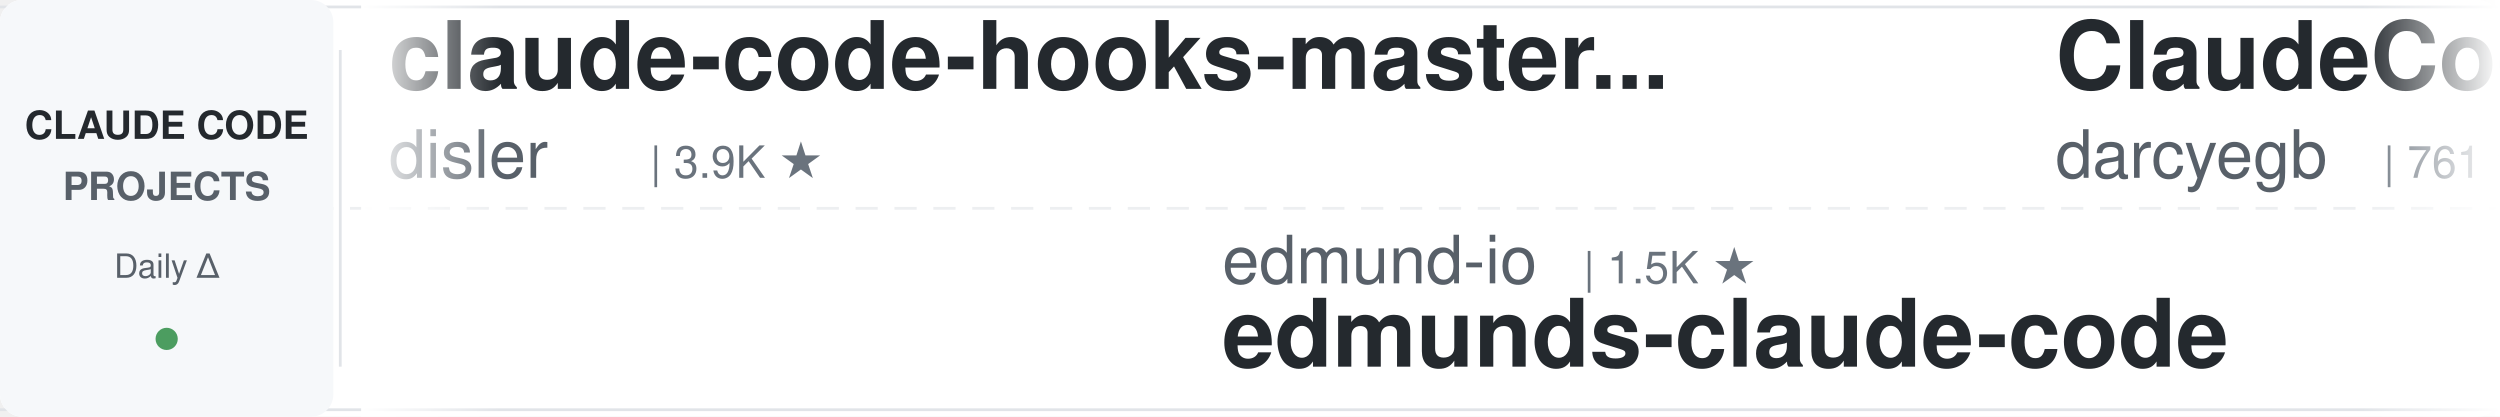
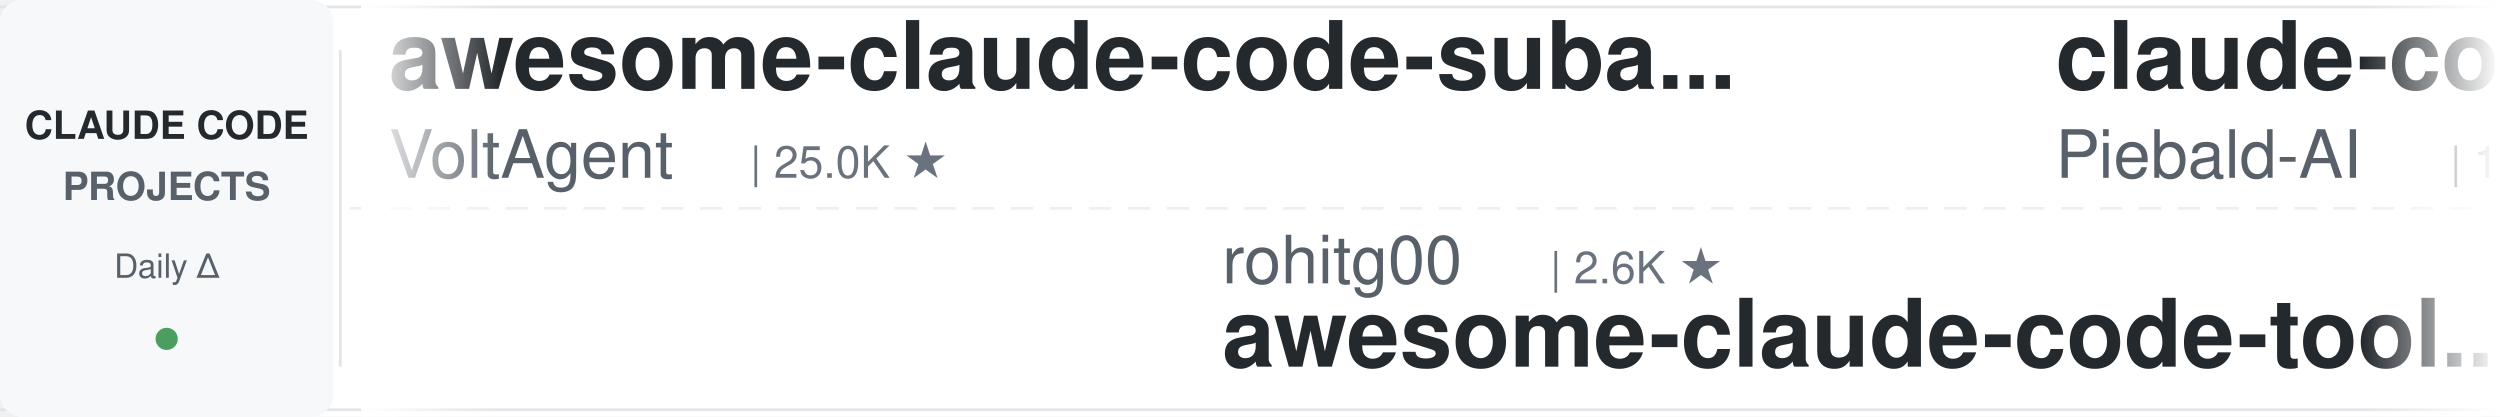
<svg xmlns="http://www.w3.org/2000/svg" width="900" height="150">
  <defs>
    <linearGradient id="leftFade" x1="0%" y1="0%" x2="100%" y2="0%">
      <stop offset="0%" style="stop-color:#ffffff;stop-opacity:1" />
      <stop offset="100%" style="stop-color:#ffffff;stop-opacity:0" />
    </linearGradient>
    <linearGradient id="rightFade" x1="0%" y1="0%" x2="100%" y2="0%">
      <stop offset="0%" style="stop-color:#ffffff;stop-opacity:0" />
      <stop offset="100%" style="stop-color:#ffffff;stop-opacity:1" />
    </linearGradient>
  </defs>
  <rect width="900" height="150" fill="#ffffff" rx="8" />
  <rect x="0" y="2" width="900" height="1" fill="#e1e4e8" />
  <rect x="0" y="147" width="900" height="1" fill="#e1e4e8" />
  <line x1="0" y1="75" x2="900" y2="75" stroke="#e1e4e8" stroke-width="1" stroke-dasharray="8 6" opacity="0.6" />
  <rect x="0" y="0" width="120" height="150" fill="#f6f8fa" rx="8" />
  <text x="60" y="50" font-family="-apple-system, BlinkMacSystemFont, 'Segoe UI', Helvetica, Arial, sans-serif" font-size="14" font-weight="600" fill="#24292e" text-anchor="middle">CLAUDE CODE</text>
  <text x="60" y="72" font-family="-apple-system, BlinkMacSystemFont, 'Segoe UI', Helvetica, Arial, sans-serif" font-size="14" font-weight="600" fill="#586069" text-anchor="middle">PROJECTS</text>
  <text x="60" y="100" font-family="-apple-system, BlinkMacSystemFont, 'Segoe UI', Helvetica, Arial, sans-serif" font-size="12" font-weight="500" fill="#586069" text-anchor="middle">Daily Δ</text>
  <circle cx="60" cy="122" r="4" fill="#22863a" opacity="0.8" />
  <rect x="122" y="18" width="1" height="114" fill="#e1e4e8" />
  <clipPath id="tickerClip">
    <rect x="130" y="0" width="770" height="150" />
  </clipPath>
  <g clip-path="url(#tickerClip)">
    <g id="tickerItems">
      <animateTransform attributeName="transform" attributeType="XML" type="translate" from="0 0" to="-3000 0" dur="54s" repeatCount="indefinite" />
      <g transform="translate(0, 0)">
-         <text x="140" y="32" font-family="-apple-system, BlinkMacSystemFont, 'Segoe UI', Helvetica, Arial, sans-serif" font-size="34" font-weight="600" fill="#24292e">claude-code-hooks-master...</text>
-         <text x="140" y="64" font-family="-apple-system, BlinkMacSystemFont, 'Segoe UI', Helvetica, Arial, sans-serif" font-size="24" font-weight="400" fill="#586069">disler</text>
-         <text x="234" y="64" font-family="-apple-system, BlinkMacSystemFont, 'Segoe UI', Helvetica, Arial, sans-serif" font-size="16" font-weight="500" fill="#6a737d">| 3.9K ★</text>
+         <text x="140" y="32" font-family="-apple-system, BlinkMacSystemFont, 'Segoe UI', Helvetica, Arial, sans-serif" font-size="34" font-weight="600" fill="#24292e">awesome-claude-code-suba...</text>
+         <text x="140" y="64" font-family="-apple-system, BlinkMacSystemFont, 'Segoe UI', Helvetica, Arial, sans-serif" font-size="24" font-weight="400" fill="#586069">VoltAgent</text>
+         <text x="270" y="64" font-family="-apple-system, BlinkMacSystemFont, 'Segoe UI', Helvetica, Arial, sans-serif" font-size="16" font-weight="500" fill="#6a737d">| 25.0K ★</text>
      </g>
      <g transform="translate(300, 0)">
+         <text x="140" y="102" font-family="-apple-system, BlinkMacSystemFont, 'Segoe UI', Helvetica, Arial, sans-serif" font-size="24" font-weight="400" fill="#586069">rohitg00</text>
+         <text x="258" y="102" font-family="-apple-system, BlinkMacSystemFont, 'Segoe UI', Helvetica, Arial, sans-serif" font-size="16" font-weight="500" fill="#6a737d">| 2.6K ★</text>
+         <text x="140" y="132" font-family="-apple-system, BlinkMacSystemFont, 'Segoe UI', Helvetica, Arial, sans-serif" font-size="34" font-weight="600" fill="#24292e">awesome-claude-code-tool...</text>
+       </g>
+       <g transform="translate(600, 0)">
+         <text x="140" y="32" font-family="-apple-system, BlinkMacSystemFont, 'Segoe UI', Helvetica, Arial, sans-serif" font-size="34" font-weight="600" fill="#24292e">claude-code-system-promp...</text>
+         <text x="140" y="64" font-family="-apple-system, BlinkMacSystemFont, 'Segoe UI', Helvetica, Arial, sans-serif" font-size="24" font-weight="400" fill="#586069">Piebald-AI</text>
+         <text x="282" y="64" font-family="-apple-system, BlinkMacSystemFont, 'Segoe UI', Helvetica, Arial, sans-serif" font-size="16" font-weight="500" fill="#6a737d">| 12.6K ★</text>
+       </g>
+       <g transform="translate(900, 0)">
        <text x="140" y="102" font-family="-apple-system, BlinkMacSystemFont, 'Segoe UI', Helvetica, Arial, sans-serif" font-size="24" font-weight="400" fill="#586069">edmund-io</text>
        <text x="270" y="102" font-family="-apple-system, BlinkMacSystemFont, 'Segoe UI', Helvetica, Arial, sans-serif" font-size="16" font-weight="500" fill="#6a737d">| 1.5K ★</text>
        <text x="140" y="132" font-family="-apple-system, BlinkMacSystemFont, 'Segoe UI', Helvetica, Arial, sans-serif" font-size="34" font-weight="600" fill="#24292e">edmunds-claude-code</text>
      </g>
-       <g transform="translate(600, 0)">
-         <text x="140" y="32" font-family="-apple-system, BlinkMacSystemFont, 'Segoe UI', Helvetica, Arial, sans-serif" font-size="34" font-weight="600" fill="#24292e">ClaudeCodeAgents</text>
-         <text x="140" y="64" font-family="-apple-system, BlinkMacSystemFont, 'Segoe UI', Helvetica, Arial, sans-serif" font-size="24" font-weight="400" fill="#586069">darcyegb</text>
-         <text x="258" y="64" font-family="-apple-system, BlinkMacSystemFont, 'Segoe UI', Helvetica, Arial, sans-serif" font-size="16" font-weight="500" fill="#6a737d">| 761 ★</text>
-       </g>
-       <g transform="translate(900, 0)">
-         <text x="140" y="102" font-family="-apple-system, BlinkMacSystemFont, 'Segoe UI', Helvetica, Arial, sans-serif" font-size="24" font-weight="400" fill="#586069">simonw</text>
-         <text x="234" y="102" font-family="-apple-system, BlinkMacSystemFont, 'Segoe UI', Helvetica, Arial, sans-serif" font-size="16" font-weight="500" fill="#6a737d">| 1.7K ★</text>
-         <text x="140" y="132" font-family="-apple-system, BlinkMacSystemFont, 'Segoe UI', Helvetica, Arial, sans-serif" font-size="34" font-weight="600" fill="#24292e">claude-code-transcripts</text>
-       </g>
      <g transform="translate(1200, 0)">
-         <text x="140" y="32" font-family="-apple-system, BlinkMacSystemFont, 'Segoe UI', Helvetica, Arial, sans-serif" font-size="34" font-weight="600" fill="#24292e">skills</text>
-         <text x="140" y="64" font-family="-apple-system, BlinkMacSystemFont, 'Segoe UI', Helvetica, Arial, sans-serif" font-size="24" font-weight="400" fill="#586069">anthropics</text>
-         <text x="282" y="64" font-family="-apple-system, BlinkMacSystemFont, 'Segoe UI', Helvetica, Arial, sans-serif" font-size="16" font-weight="500" fill="#6a737d">| 175.4K ★</text>
+         <text x="140" y="32" font-family="-apple-system, BlinkMacSystemFont, 'Segoe UI', Helvetica, Arial, sans-serif" font-size="34" font-weight="600" fill="#24292e">awesome-claude-code</text>
+         <text x="140" y="64" font-family="-apple-system, BlinkMacSystemFont, 'Segoe UI', Helvetica, Arial, sans-serif" font-size="24" font-weight="400" fill="#586069">jqueryscript</text>
+         <text x="306" y="64" font-family="-apple-system, BlinkMacSystemFont, 'Segoe UI', Helvetica, Arial, sans-serif" font-size="16" font-weight="500" fill="#6a737d">| 512 ★</text>
      </g>
      <g transform="translate(1500, 0)">
-         <text x="140" y="102" font-family="-apple-system, BlinkMacSystemFont, 'Segoe UI', Helvetica, Arial, sans-serif" font-size="24" font-weight="400" fill="#586069">zebbern</text>
-         <text x="246" y="102" font-family="-apple-system, BlinkMacSystemFont, 'Segoe UI', Helvetica, Arial, sans-serif" font-size="16" font-weight="500" fill="#6a737d">| 4.6K ★</text>
+         <text x="140" y="102" font-family="-apple-system, BlinkMacSystemFont, 'Segoe UI', Helvetica, Arial, sans-serif" font-size="24" font-weight="400" fill="#586069">Yeachan-Heo</text>
+         <text x="294" y="102" font-family="-apple-system, BlinkMacSystemFont, 'Segoe UI', Helvetica, Arial, sans-serif" font-size="16" font-weight="500" fill="#6a737d">| 39.1K ★</text>
+         <text x="140" y="132" font-family="-apple-system, BlinkMacSystemFont, 'Segoe UI', Helvetica, Arial, sans-serif" font-size="34" font-weight="600" fill="#24292e">oh-my-claudecode</text>
+       </g>
+       <g transform="translate(1800, 0)">
+         <text x="140" y="32" font-family="-apple-system, BlinkMacSystemFont, 'Segoe UI', Helvetica, Arial, sans-serif" font-size="34" font-weight="600" fill="#24292e">claude-code-action</text>
+         <text x="140" y="64" font-family="-apple-system, BlinkMacSystemFont, 'Segoe UI', Helvetica, Arial, sans-serif" font-size="24" font-weight="400" fill="#586069">anthropics</text>
+         <text x="282" y="64" font-family="-apple-system, BlinkMacSystemFont, 'Segoe UI', Helvetica, Arial, sans-serif" font-size="16" font-weight="500" fill="#6a737d">| 8.8K ★</text>
+       </g>
+       <g transform="translate(2100, 0)">
+         <text x="140" y="102" font-family="-apple-system, BlinkMacSystemFont, 'Segoe UI', Helvetica, Arial, sans-serif" font-size="24" font-weight="400" fill="#586069">FlorianBruniaux</text>
+         <text x="342" y="102" font-family="-apple-system, BlinkMacSystemFont, 'Segoe UI', Helvetica, Arial, sans-serif" font-size="16" font-weight="500" fill="#6a737d">| 5.9K ★</text>
+         <text x="140" y="132" font-family="-apple-system, BlinkMacSystemFont, 'Segoe UI', Helvetica, Arial, sans-serif" font-size="34" font-weight="600" fill="#24292e">claude-code-ultimate-gui...</text>
+       </g>
+       <g transform="translate(2400, 0)">
+         <text x="140" y="32" font-family="-apple-system, BlinkMacSystemFont, 'Segoe UI', Helvetica, Arial, sans-serif" font-size="34" font-weight="600" fill="#24292e">claude-code-source</text>
+         <text x="140" y="64" font-family="-apple-system, BlinkMacSystemFont, 'Segoe UI', Helvetica, Arial, sans-serif" font-size="24" font-weight="400" fill="#586069">JrCx7scC</text>
+         <text x="258" y="64" font-family="-apple-system, BlinkMacSystemFont, 'Segoe UI', Helvetica, Arial, sans-serif" font-size="16" font-weight="500" fill="#6a737d">| 376 ★</text>
+       </g>
+       <g transform="translate(2700, 0)">
+         <text x="140" y="102" font-family="-apple-system, BlinkMacSystemFont, 'Segoe UI', Helvetica, Arial, sans-serif" font-size="24" font-weight="400" fill="#586069">Cranot</text>
+         <text x="234" y="102" font-family="-apple-system, BlinkMacSystemFont, 'Segoe UI', Helvetica, Arial, sans-serif" font-size="16" font-weight="500" fill="#6a737d">| 2.9K ★</text>
        <text x="140" y="132" font-family="-apple-system, BlinkMacSystemFont, 'Segoe UI', Helvetica, Arial, sans-serif" font-size="34" font-weight="600" fill="#24292e">claude-code-guide</text>
      </g>
-       <g transform="translate(1800, 0)">
-         <text x="140" y="32" font-family="-apple-system, BlinkMacSystemFont, 'Segoe UI', Helvetica, Arial, sans-serif" font-size="34" font-weight="600" fill="#24292e">ECC</text>
-         <text x="140" y="64" font-family="-apple-system, BlinkMacSystemFont, 'Segoe UI', Helvetica, Arial, sans-serif" font-size="24" font-weight="400" fill="#586069">affaan-m</text>
-         <text x="258" y="64" font-family="-apple-system, BlinkMacSystemFont, 'Segoe UI', Helvetica, Arial, sans-serif" font-size="16" font-weight="500" fill="#6a737d">| 255.3K ★</text>
-       </g>
-       <g transform="translate(2100, 0)">
-         <text x="140" y="102" font-family="-apple-system, BlinkMacSystemFont, 'Segoe UI', Helvetica, Arial, sans-serif" font-size="24" font-weight="400" fill="#586069">pedrohcgs</text>
-         <text x="270" y="102" font-family="-apple-system, BlinkMacSystemFont, 'Segoe UI', Helvetica, Arial, sans-serif" font-size="16" font-weight="500" fill="#6a737d">| 1.6K ★</text>
-         <text x="140" y="132" font-family="-apple-system, BlinkMacSystemFont, 'Segoe UI', Helvetica, Arial, sans-serif" font-size="34" font-weight="600" fill="#24292e">claude-code-my-workflow</text>
-       </g>
-       <g transform="translate(2400, 0)">
-         <text x="140" y="32" font-family="-apple-system, BlinkMacSystemFont, 'Segoe UI', Helvetica, Arial, sans-serif" font-size="34" font-weight="600" fill="#24292e">claude-code-guide</text>
-         <text x="140" y="64" font-family="-apple-system, BlinkMacSystemFont, 'Segoe UI', Helvetica, Arial, sans-serif" font-size="24" font-weight="400" fill="#586069">Cranot</text>
-         <text x="234" y="64" font-family="-apple-system, BlinkMacSystemFont, 'Segoe UI', Helvetica, Arial, sans-serif" font-size="16" font-weight="500" fill="#6a737d">| 2.9K ★</text>
-       </g>
-       <g transform="translate(2700, 0)">
-         <text x="140" y="102" font-family="-apple-system, BlinkMacSystemFont, 'Segoe UI', Helvetica, Arial, sans-serif" font-size="24" font-weight="400" fill="#586069">xu-xiang</text>
-         <text x="258" y="102" font-family="-apple-system, BlinkMacSystemFont, 'Segoe UI', Helvetica, Arial, sans-serif" font-size="16" font-weight="500" fill="#6a737d">| 1.9K ★</text>
-         <text x="140" y="132" font-family="-apple-system, BlinkMacSystemFont, 'Segoe UI', Helvetica, Arial, sans-serif" font-size="34" font-weight="600" fill="#24292e">everything-claude-code-z...</text>
-       </g>
      <g transform="translate(3000, 0)">
-         <text x="140" y="32" font-family="-apple-system, BlinkMacSystemFont, 'Segoe UI', Helvetica, Arial, sans-serif" font-size="34" font-weight="600" fill="#24292e">claude-code-hooks-master...</text>
-         <text x="140" y="64" font-family="-apple-system, BlinkMacSystemFont, 'Segoe UI', Helvetica, Arial, sans-serif" font-size="24" font-weight="400" fill="#586069">disler</text>
-         <text x="234" y="64" font-family="-apple-system, BlinkMacSystemFont, 'Segoe UI', Helvetica, Arial, sans-serif" font-size="16" font-weight="500" fill="#6a737d">| 3.9K ★</text>
+         <text x="140" y="32" font-family="-apple-system, BlinkMacSystemFont, 'Segoe UI', Helvetica, Arial, sans-serif" font-size="34" font-weight="600" fill="#24292e">awesome-claude-code-suba...</text>
+         <text x="140" y="64" font-family="-apple-system, BlinkMacSystemFont, 'Segoe UI', Helvetica, Arial, sans-serif" font-size="24" font-weight="400" fill="#586069">VoltAgent</text>
+         <text x="270" y="64" font-family="-apple-system, BlinkMacSystemFont, 'Segoe UI', Helvetica, Arial, sans-serif" font-size="16" font-weight="500" fill="#6a737d">| 25.0K ★</text>
      </g>
      <g transform="translate(3300, 0)">
+         <text x="140" y="102" font-family="-apple-system, BlinkMacSystemFont, 'Segoe UI', Helvetica, Arial, sans-serif" font-size="24" font-weight="400" fill="#586069">rohitg00</text>
+         <text x="258" y="102" font-family="-apple-system, BlinkMacSystemFont, 'Segoe UI', Helvetica, Arial, sans-serif" font-size="16" font-weight="500" fill="#6a737d">| 2.6K ★</text>
+         <text x="140" y="132" font-family="-apple-system, BlinkMacSystemFont, 'Segoe UI', Helvetica, Arial, sans-serif" font-size="34" font-weight="600" fill="#24292e">awesome-claude-code-tool...</text>
+       </g>
+       <g transform="translate(3600, 0)">
+         <text x="140" y="32" font-family="-apple-system, BlinkMacSystemFont, 'Segoe UI', Helvetica, Arial, sans-serif" font-size="34" font-weight="600" fill="#24292e">claude-code-system-promp...</text>
+         <text x="140" y="64" font-family="-apple-system, BlinkMacSystemFont, 'Segoe UI', Helvetica, Arial, sans-serif" font-size="24" font-weight="400" fill="#586069">Piebald-AI</text>
+         <text x="282" y="64" font-family="-apple-system, BlinkMacSystemFont, 'Segoe UI', Helvetica, Arial, sans-serif" font-size="16" font-weight="500" fill="#6a737d">| 12.6K ★</text>
+       </g>
+       <g transform="translate(3900, 0)">
        <text x="140" y="102" font-family="-apple-system, BlinkMacSystemFont, 'Segoe UI', Helvetica, Arial, sans-serif" font-size="24" font-weight="400" fill="#586069">edmund-io</text>
        <text x="270" y="102" font-family="-apple-system, BlinkMacSystemFont, 'Segoe UI', Helvetica, Arial, sans-serif" font-size="16" font-weight="500" fill="#6a737d">| 1.5K ★</text>
        <text x="140" y="132" font-family="-apple-system, BlinkMacSystemFont, 'Segoe UI', Helvetica, Arial, sans-serif" font-size="34" font-weight="600" fill="#24292e">edmunds-claude-code</text>
-       </g>
-       <g transform="translate(3600, 0)">
-         <text x="140" y="32" font-family="-apple-system, BlinkMacSystemFont, 'Segoe UI', Helvetica, Arial, sans-serif" font-size="34" font-weight="600" fill="#24292e">ClaudeCodeAgents</text>
-         <text x="140" y="64" font-family="-apple-system, BlinkMacSystemFont, 'Segoe UI', Helvetica, Arial, sans-serif" font-size="24" font-weight="400" fill="#586069">darcyegb</text>
-         <text x="258" y="64" font-family="-apple-system, BlinkMacSystemFont, 'Segoe UI', Helvetica, Arial, sans-serif" font-size="16" font-weight="500" fill="#6a737d">| 761 ★</text>
-       </g>
-       <g transform="translate(3900, 0)">
-         <text x="140" y="102" font-family="-apple-system, BlinkMacSystemFont, 'Segoe UI', Helvetica, Arial, sans-serif" font-size="24" font-weight="400" fill="#586069">simonw</text>
-         <text x="234" y="102" font-family="-apple-system, BlinkMacSystemFont, 'Segoe UI', Helvetica, Arial, sans-serif" font-size="16" font-weight="500" fill="#6a737d">| 1.7K ★</text>
-         <text x="140" y="132" font-family="-apple-system, BlinkMacSystemFont, 'Segoe UI', Helvetica, Arial, sans-serif" font-size="34" font-weight="600" fill="#24292e">claude-code-transcripts</text>
      </g>
    </g>
  </g>
  <rect x="130" y="0" width="50" height="150" fill="url(#leftFade)" />
  <rect x="850" y="0" width="50" height="150" fill="url(#rightFade)" />
</svg>
